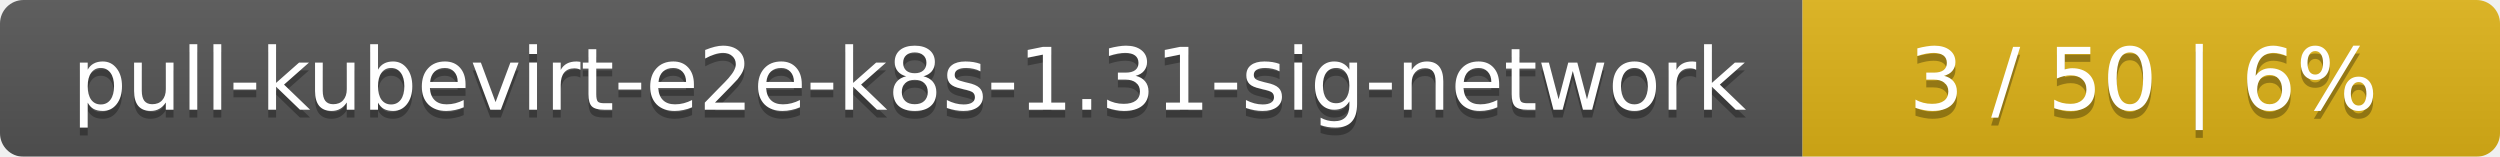
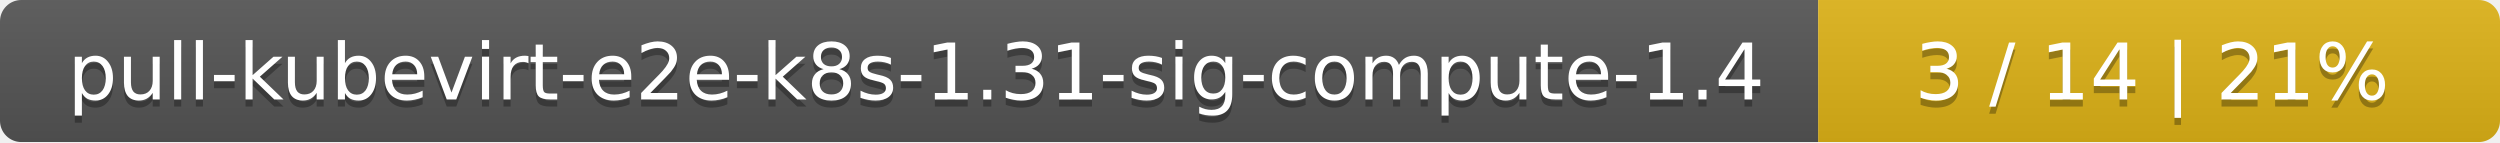
- <svg xmlns="http://www.w3.org/2000/svg" width="319" height="20">
+ <svg xmlns="http://www.w3.org/2000/svg" width="352" height="20">
  <linearGradient id="smooth" x2="0" y2="100%">
    <stop offset="0" stop-color="#bbb" stop-opacity=".1" />
    <stop offset="1" stop-opacity=".1" />
  </linearGradient>
  <mask id="round">
-     <rect width="319" height="20" rx="3" fill="#fff" />
+     <rect width="352" height="20" rx="3" fill="#fff" />
  </mask>
  <g mask="url(#round)">
-     <rect width="230" height="20" fill="#555" />
-     <rect x="230" width="89" height="20" fill="#dfb317" />
-     <rect width="319" height="20" fill="url(#smooth)" />
+     <rect width="256" height="20" fill="#555" />
+     <rect x="256" width="96" height="20" fill="#dfb317" />
+     <rect width="352" height="20" fill="url(#smooth)" />
  </g>
  <g fill="#fff" text-anchor="middle" font-family="DejaVu Sans,Verdana,Geneva,sans-serif" font-size="11">
-     <text x="116" y="15" fill="#010101" fill-opacity=".3">pull-kubevirt-e2e-k8s-1.31-sig-network</text>
-     <text x="116" y="14">pull-kubevirt-e2e-k8s-1.31-sig-network</text>
-     <text x="273.5" y="15" fill="#010101" fill-opacity=".3">3 / 50    |    6%</text>
-     <text x="273.5" y="14">3 / 50    |    6%</text>
+     <text x="129" y="15" fill="#010101" fill-opacity=".3">pull-kubevirt-e2e-k8s-1.31-sig-compute-1.4</text>
+     <text x="129" y="14">pull-kubevirt-e2e-k8s-1.31-sig-compute-1.4</text>
+     <text x="303" y="15" fill="#010101" fill-opacity=".3">3 / 14    |    21%</text>
+     <text x="303" y="14">3 / 14    |    21%</text>
  </g>
</svg>
